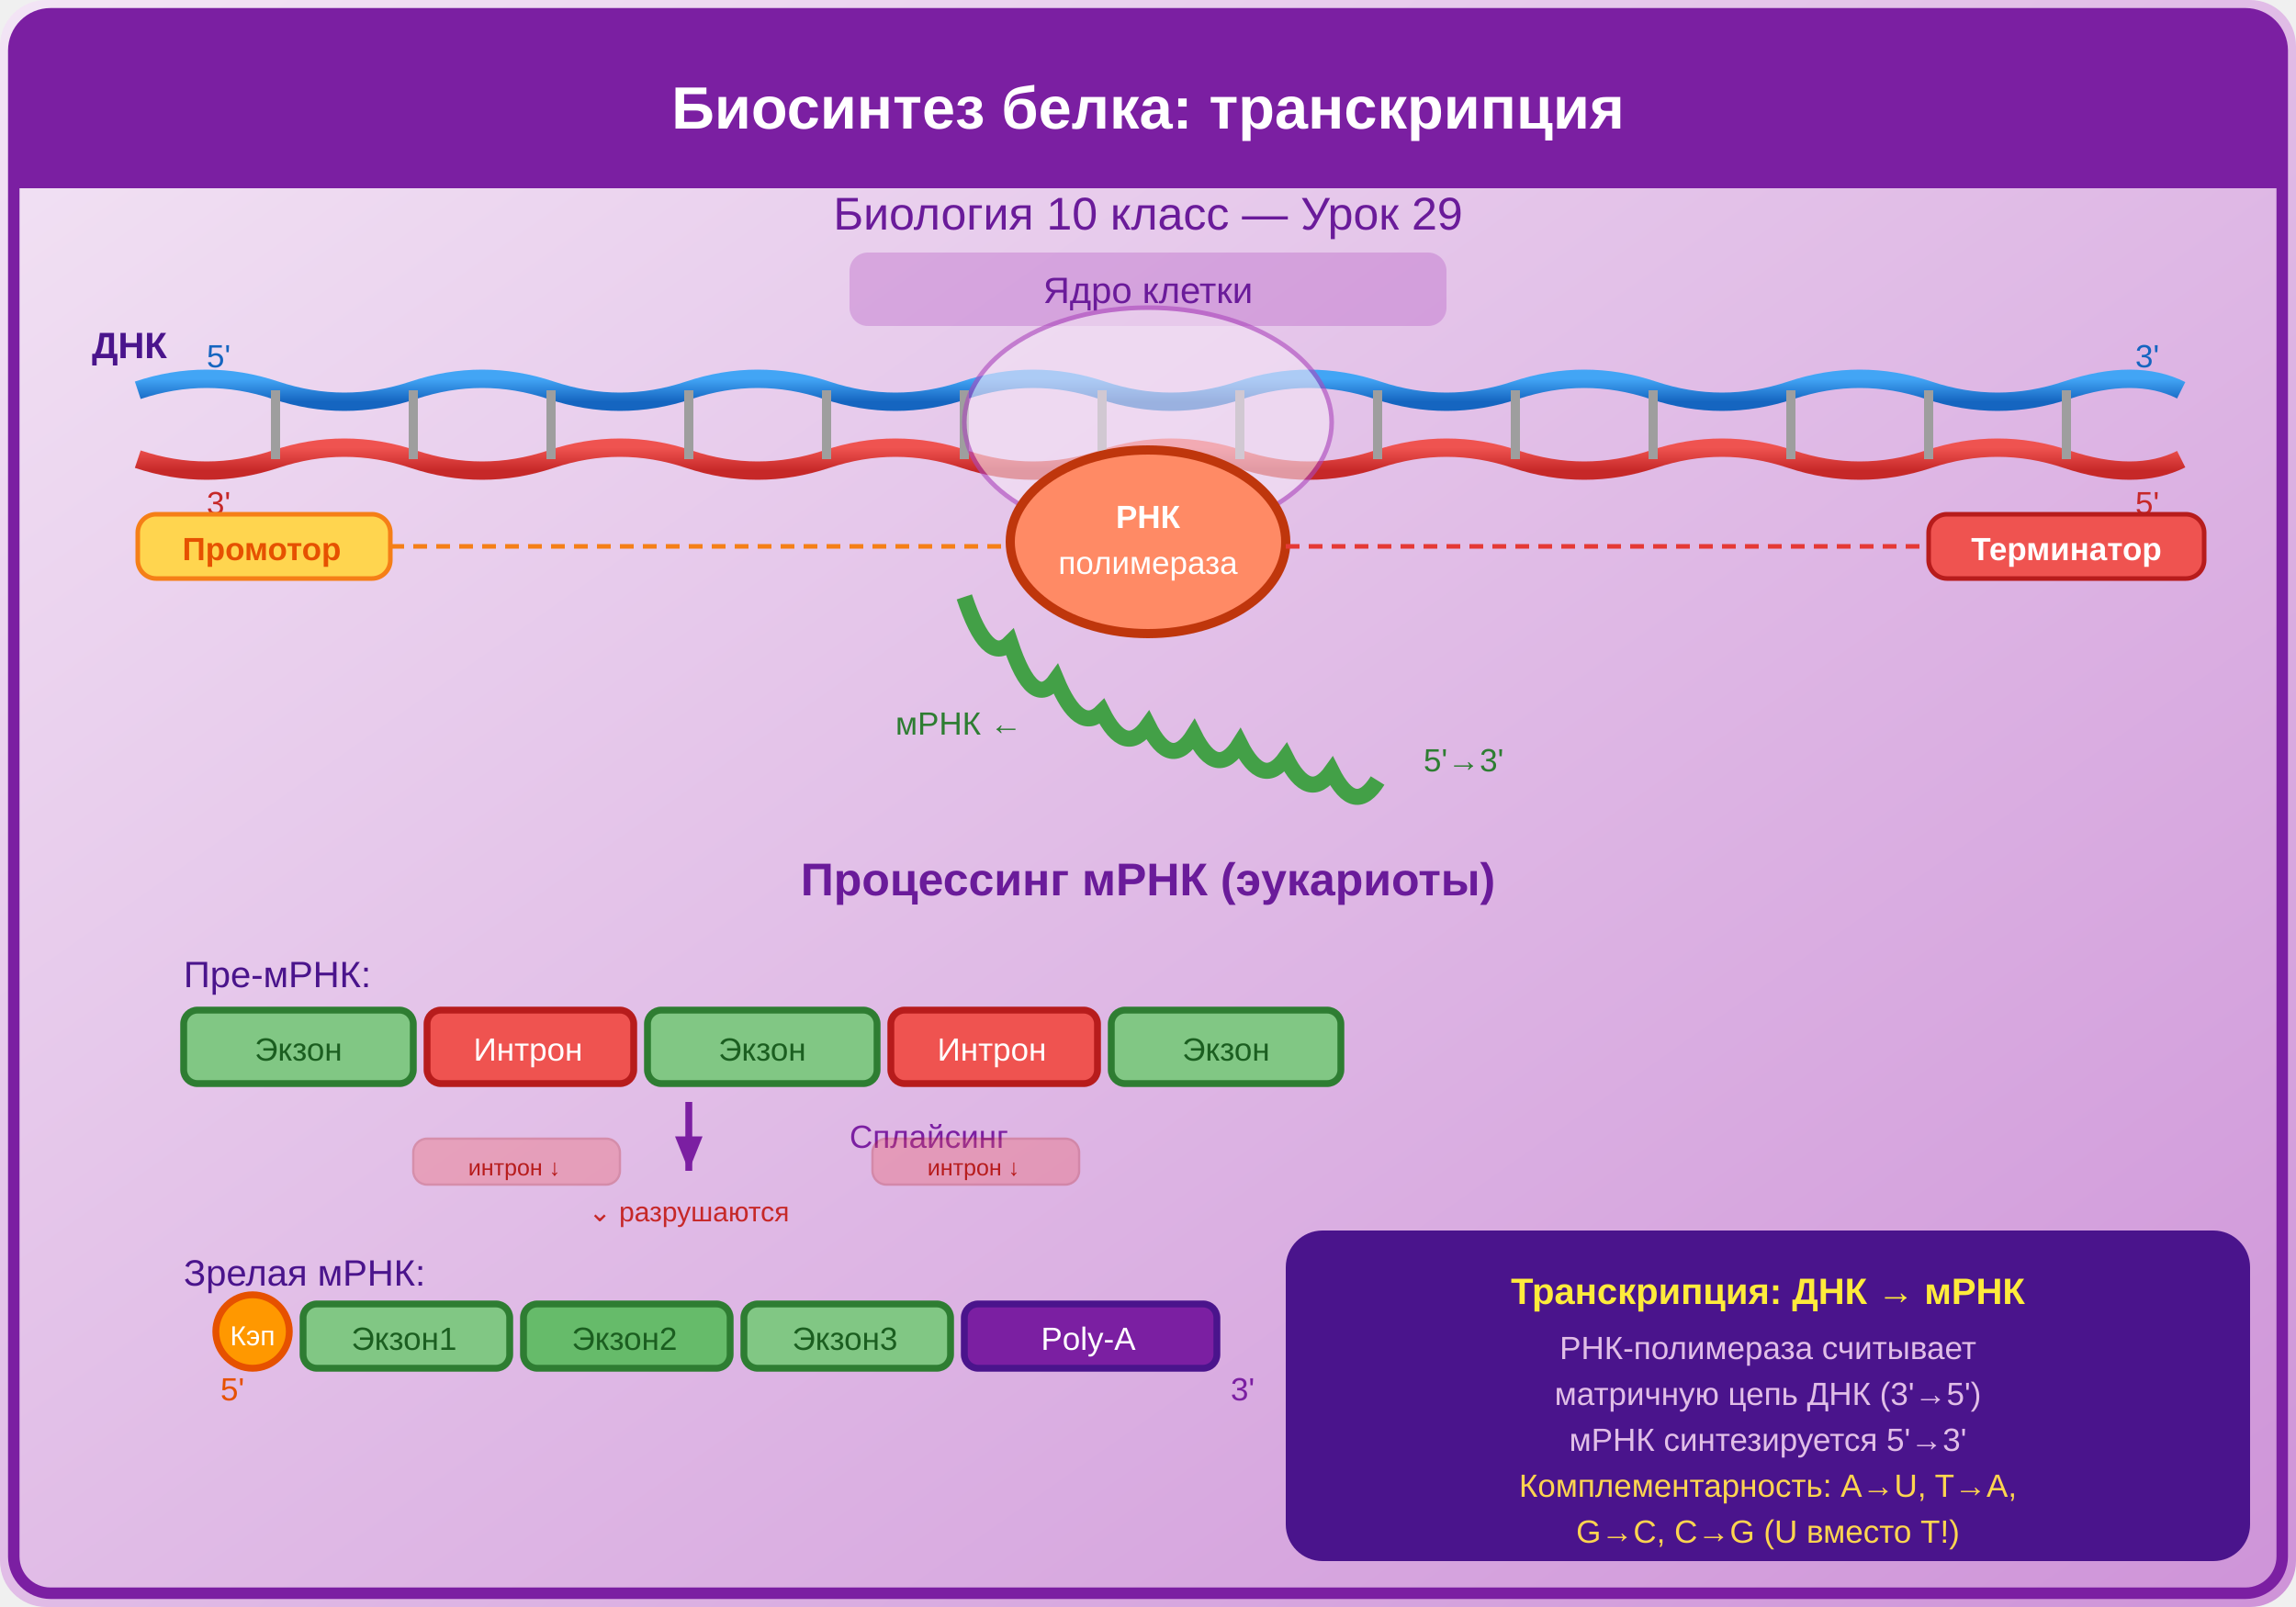
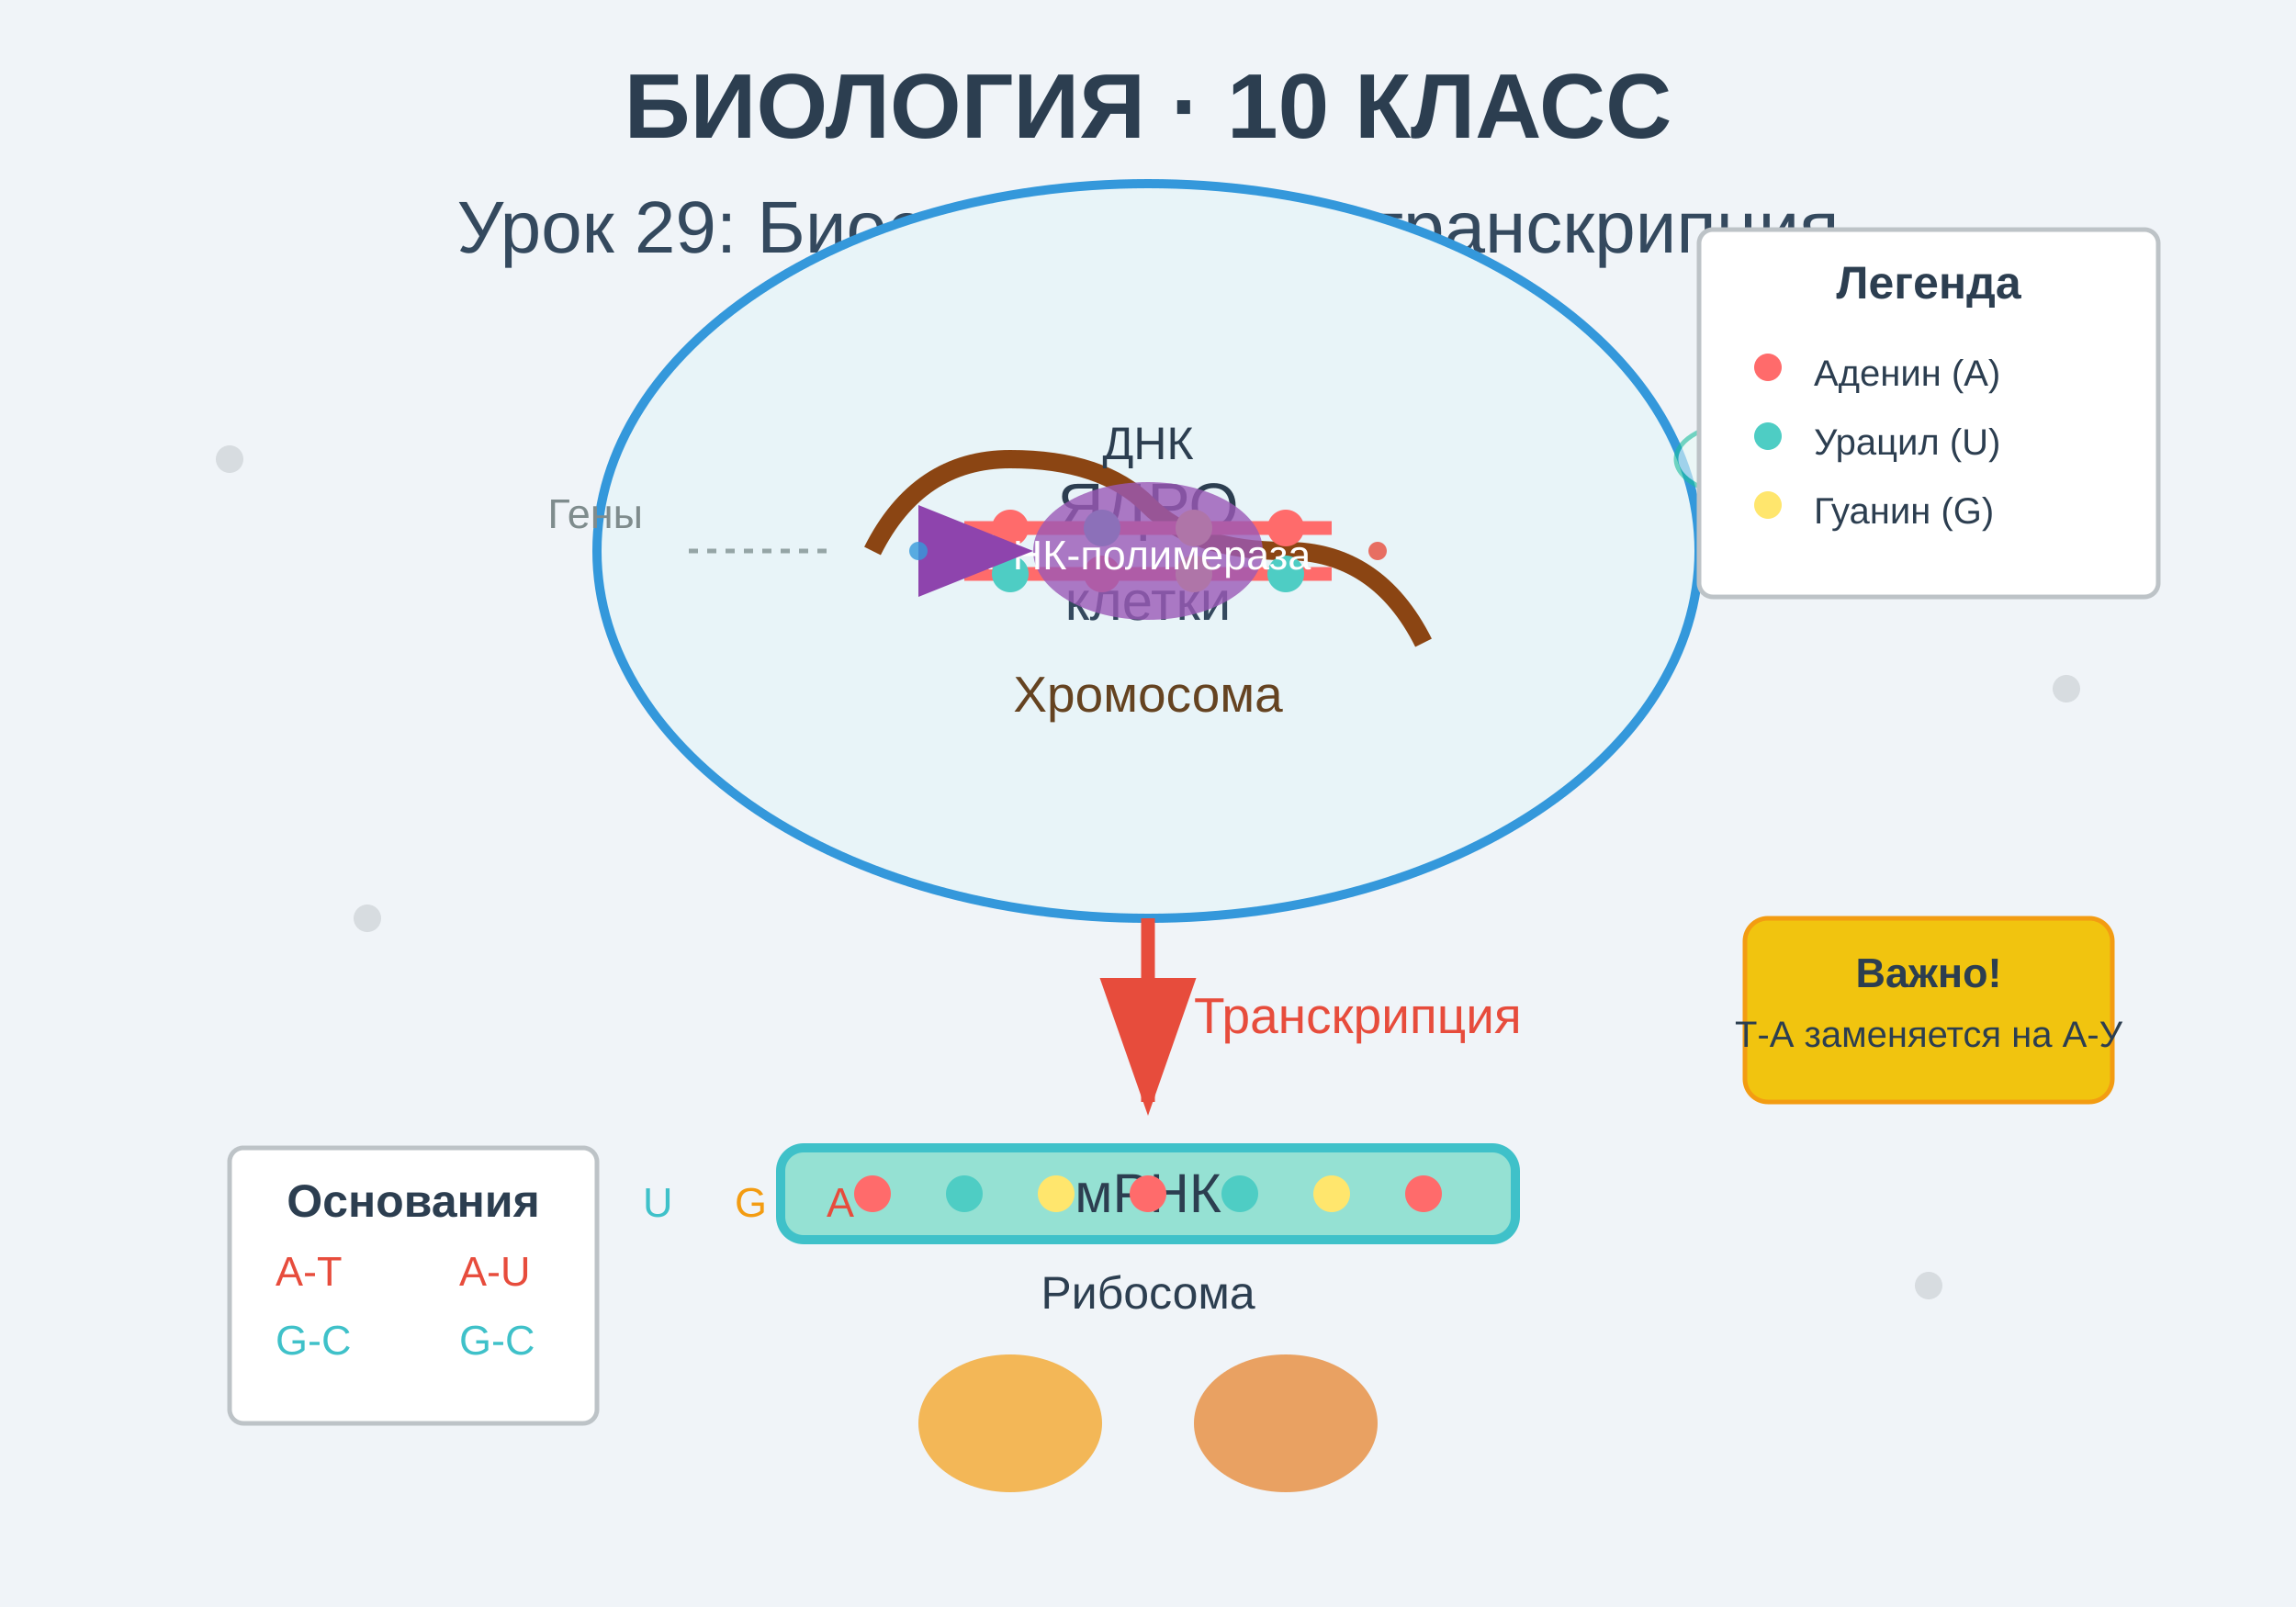
<svg xmlns="http://www.w3.org/2000/svg" viewBox="0 0 500 350">
+   <rect width="500" height="350" fill="#f0f4f8" />
+   <text x="250" y="30" text-anchor="middle" font-family="Arial, sans-serif" font-size="20" font-weight="bold" fill="#2c3e50">
+     БИОЛОГИЯ · 10 КЛАСС
+   </text>
+   <text x="250" y="55" text-anchor="middle" font-family="Arial, sans-serif" font-size="16" fill="#34495e">
+     Урок 29: Биосинтез белка: транскрипция
+   </text>
+   <ellipse cx="250" cy="120" rx="120" ry="80" fill="#e8f4f8" stroke="#3498db" stroke-width="2" />
+   <text x="250" y="115" text-anchor="middle" font-family="Arial, sans-serif" font-size="14" fill="#2c3e50">ЯДРО</text>
+   <text x="250" y="135" text-anchor="middle" font-family="Arial, sans-serif" font-size="12" fill="#34495e">клетки</text>
+   <g transform="translate(250, 120)">
+     <path d="M-60,0 Q-50,-20 -30,-20 Q-10,-20 0,-10 Q10,0 30,0 Q50,0 60,20" fill="none" stroke="#8b4513" stroke-width="4" />
+     <text x="0" y="35" text-anchor="middle" font-family="Arial, sans-serif" font-size="11" fill="#654321">Хромосома</text>
+   </g>
+   <g transform="translate(250, 120)">
+     <path d="M-40,-5 L40,-5 M-40,5 L40,5" stroke="#ff6b6b" stroke-width="3" />
+     <circle cx="-30" cy="-5" r="4" fill="#ff6b6b" />
+     <circle cx="-10" cy="-5" r="4" fill="#4ecdc4" />
+     <circle cx="10" cy="-5" r="4" fill="#ffe66d" />
+     <circle cx="30" cy="-5" r="4" fill="#ff6b6b" />
+     <circle cx="-30" cy="5" r="4" fill="#4ecdc4" />
+     <circle cx="-10" cy="5" r="4" fill="#ff6b6b" />
+     <circle cx="10" cy="5" r="4" fill="#ffe66d" />
+     <circle cx="30" cy="5" r="4" fill="#4ecdc4" />
+     <text x="0" y="-20" text-anchor="middle" font-family="Arial, sans-serif" font-size="10" fill="#2c3e50">ДНК</text>
+   </g>
+   <g transform="translate(250, 120)">
+     <ellipse cx="0" cy="0" rx="25" ry="15" fill="#9b59b6" opacity="0.8" />
+     <text x="0" y="4" text-anchor="middle" font-family="Arial, sans-serif" font-size="9" fill="white">РНК-полимераза</text>
+     <path d="M-25,0 L-50,-10 L-50,10 Z" fill="#8e44ad" />
+   </g>
  <defs>
-     <linearGradient id="bg" x1="0" y1="0" x2="1" y2="1">
-       <stop offset="0%" stop-color="#F3E5F5" />
-       <stop offset="100%" stop-color="#CE93D8" />
-     </linearGradient>
-     <linearGradient id="dnaGrad1" x1="0" y1="0" x2="0" y2="1">
-       <stop offset="0%" stop-color="#42A5F5" />
-       <stop offset="100%" stop-color="#1565C0" />
-     </linearGradient>
-     <linearGradient id="dnaGrad2" x1="0" y1="0" x2="0" y2="1">
-       <stop offset="0%" stop-color="#EF5350" />
-       <stop offset="100%" stop-color="#C62828" />
-     </linearGradient>
-   </defs>
-   <rect width="500" height="350" fill="url(#bg)" rx="10" />
-   <rect x="3" y="3" width="494" height="344" rx="8" fill="none" stroke="#7B1FA2" stroke-width="2.5" />
-   <rect x="3" y="3" width="494" height="38" rx="8" fill="#7B1FA2" />
-   <rect x="3" y="30" width="494" height="11" fill="#7B1FA2" />
-   <text x="250" y="28" font-family="Arial,sans-serif" font-size="13" font-weight="bold" fill="#fff" text-anchor="middle">Биосинтез белка: транскрипция</text>
-   <text x="250" y="50" font-family="Arial,sans-serif" font-size="10" fill="#6A1B9A" text-anchor="middle">Биология 10 класс — Урок 29</text>
-   <rect x="185" y="55" width="130" height="16" rx="4" fill="#AB47BC" opacity="0.3" />
-   <text x="250" y="66" font-family="Arial,sans-serif" font-size="8" fill="#6A1B9A" text-anchor="middle">Ядро клетки</text>
-   <path d="M30,85 Q45,80 60,85 Q75,90 90,85 Q105,80 120,85 Q135,90 150,85 Q165,80 180,85 Q195,90 210,85 Q225,80 240,85 Q255,90 270,85 Q285,80 300,85 Q315,90 330,85 Q345,80 360,85 Q375,90 390,85 Q405,80 420,85 Q435,90 450,85 Q465,80 475,85" stroke="url(#dnaGrad1)" stroke-width="4" fill="none" />
-   <path d="M30,100 Q45,105 60,100 Q75,95 90,100 Q105,105 120,100 Q135,95 150,100 Q165,105 180,100 Q195,95 210,100 Q225,105 240,100 Q255,95 270,100 Q285,105 300,100 Q315,95 330,100 Q345,105 360,100 Q375,95 390,100 Q405,105 420,100 Q435,95 450,100 Q465,105 475,100" stroke="url(#dnaGrad2)" stroke-width="4" fill="none" />
-   <line x1="60" y1="85" x2="60" y2="100" stroke="#9E9E9E" stroke-width="2" />
-   <line x1="90" y1="85" x2="90" y2="100" stroke="#9E9E9E" stroke-width="2" />
-   <line x1="120" y1="85" x2="120" y2="100" stroke="#9E9E9E" stroke-width="2" />
-   <line x1="150" y1="85" x2="150" y2="100" stroke="#9E9E9E" stroke-width="2" />
-   <line x1="180" y1="85" x2="180" y2="100" stroke="#9E9E9E" stroke-width="2" />
-   <line x1="210" y1="85" x2="210" y2="100" stroke="#9E9E9E" stroke-width="2" />
-   <line x1="240" y1="85" x2="240" y2="100" stroke="#9E9E9E" stroke-width="2" />
-   <line x1="270" y1="85" x2="270" y2="100" stroke="#9E9E9E" stroke-width="2" />
-   <line x1="300" y1="85" x2="300" y2="100" stroke="#9E9E9E" stroke-width="2" />
-   <line x1="330" y1="85" x2="330" y2="100" stroke="#9E9E9E" stroke-width="2" />
-   <line x1="360" y1="85" x2="360" y2="100" stroke="#9E9E9E" stroke-width="2" />
-   <line x1="390" y1="85" x2="390" y2="100" stroke="#9E9E9E" stroke-width="2" />
-   <line x1="420" y1="85" x2="420" y2="100" stroke="#9E9E9E" stroke-width="2" />
-   <line x1="450" y1="85" x2="450" y2="100" stroke="#9E9E9E" stroke-width="2" />
-   <text x="45" y="80" font-family="Arial,sans-serif" font-size="7" fill="#1565C0">5'</text>
-   <text x="465" y="80" font-family="Arial,sans-serif" font-size="7" fill="#1565C0">3'</text>
-   <text x="45" y="112" font-family="Arial,sans-serif" font-size="7" fill="#C62828">3'</text>
-   <text x="465" y="112" font-family="Arial,sans-serif" font-size="7" fill="#C62828">5'</text>
-   <text x="20" y="78" font-family="Arial,sans-serif" font-size="8" font-weight="bold" fill="#4A148C">ДНК</text>
-   <ellipse cx="250" cy="92" rx="40" ry="25" fill="#F3E5F5" stroke="#AB47BC" stroke-width="1" opacity="0.6" />
-   <ellipse cx="250" cy="118" rx="30" ry="20" fill="#FF8A65" stroke="#BF360C" stroke-width="2" />
-   <text x="250" y="115" font-family="Arial,sans-serif" font-size="7" font-weight="bold" fill="#fff" text-anchor="middle">РНК</text>
-   <text x="250" y="125" font-family="Arial,sans-serif" font-size="7" fill="#fff" text-anchor="middle">полимераза</text>
-   <path d="M210,130 Q215,145 220,140 Q225,155 230,148 Q235,160 240,155 Q245,165 250,158 Q255,168 260,160 Q265,170 270,162 Q275,172 280,165 Q285,175 290,168 Q295,178 300,170" stroke="#43A047" stroke-width="3.5" fill="none" />
-   <text x="310" y="168" font-family="Arial,sans-serif" font-size="7" fill="#2E7D32">5'→3'</text>
-   <text x="195" y="160" font-family="Arial,sans-serif" font-size="7" fill="#2E7D32">мРНК ←</text>
-   <rect x="30" y="112" width="55" height="14" rx="4" fill="#FFD54F" stroke="#F57F17" stroke-width="1" />
-   <text x="57" y="122" font-family="Arial,sans-serif" font-size="7" font-weight="bold" fill="#E65100" text-anchor="middle">Промотор</text>
-   <path d="M85,119 L220,119" stroke="#F57F17" stroke-width="1" stroke-dasharray="3,2" />
-   <rect x="420" y="112" width="60" height="14" rx="4" fill="#EF5350" stroke="#B71C1C" stroke-width="1" />
-   <text x="450" y="122" font-family="Arial,sans-serif" font-size="7" font-weight="bold" fill="#fff" text-anchor="middle">Терминатор</text>
-   <path d="M280,119 L420,119" stroke="#E53935" stroke-width="1" stroke-dasharray="3,2" />
-   <text x="250" y="195" font-family="Arial,sans-serif" font-size="10" font-weight="bold" fill="#6A1B9A" text-anchor="middle">Процессинг мРНК (эукариоты)</text>
-   <text x="40" y="215" font-family="Arial,sans-serif" font-size="8" fill="#4A148C">Пре-мРНК:</text>
-   <rect x="40" y="220" width="50" height="16" rx="3" fill="#81C784" stroke="#2E7D32" stroke-width="1.5" />
-   <text x="65" y="231" font-family="Arial,sans-serif" font-size="7" fill="#1B5E20" text-anchor="middle">Экзон</text>
-   <rect x="93" y="220" width="45" height="16" rx="3" fill="#EF5350" stroke="#B71C1C" stroke-width="1.5" />
-   <text x="115" y="231" font-family="Arial,sans-serif" font-size="7" fill="#fff" text-anchor="middle">Интрон</text>
-   <rect x="141" y="220" width="50" height="16" rx="3" fill="#81C784" stroke="#2E7D32" stroke-width="1.5" />
-   <text x="166" y="231" font-family="Arial,sans-serif" font-size="7" fill="#1B5E20" text-anchor="middle">Экзон</text>
-   <rect x="194" y="220" width="45" height="16" rx="3" fill="#EF5350" stroke="#B71C1C" stroke-width="1.5" />
-   <text x="216" y="231" font-family="Arial,sans-serif" font-size="7" fill="#fff" text-anchor="middle">Интрон</text>
-   <rect x="242" y="220" width="50" height="16" rx="3" fill="#81C784" stroke="#2E7D32" stroke-width="1.5" />
-   <text x="267" y="231" font-family="Arial,sans-serif" font-size="7" fill="#1B5E20" text-anchor="middle">Экзон</text>
-   <path d="M150,240 L150,255" stroke="#7B1FA2" stroke-width="1.5" marker-end="url(#arrPu2)" />
-   <defs>
-     <marker id="arrPu2" markerWidth="5" markerHeight="4" refX="5" refY="2" orient="auto">
-       <path d="M0,0 L5,2 L0,4 Z" fill="#7B1FA2" />
+     <marker id="arrowhead" markerWidth="10" markerHeight="7" refX="9" refY="3.5" orient="auto">
+       <polygon points="0 0, 10 3.5, 0 7" fill="#e74c3c" />
    </marker>
  </defs>
-   <text x="185" y="250" font-family="Arial,sans-serif" font-size="7" fill="#7B1FA2">Сплайсинг</text>
-   <rect x="90" y="248" width="45" height="10" rx="3" fill="#EF5350" opacity="0.3" stroke="#B71C1C" stroke-width="0.5" />
-   <text x="112" y="256" font-family="Arial,sans-serif" font-size="5" fill="#B71C1C" text-anchor="middle">интрон ↓</text>
-   <rect x="190" y="248" width="45" height="10" rx="3" fill="#EF5350" opacity="0.3" stroke="#B71C1C" stroke-width="0.5" />
-   <text x="212" y="256" font-family="Arial,sans-serif" font-size="5" fill="#B71C1C" text-anchor="middle">интрон ↓</text>
-   <text x="150" y="266" font-family="Arial,sans-serif" font-size="6" fill="#C62828" text-anchor="middle">⌄ разрушаются</text>
-   <text x="40" y="280" font-family="Arial,sans-serif" font-size="8" fill="#4A148C">Зрелая мРНК:</text>
-   <circle cx="55" cy="290" r="8" fill="#FF9800" stroke="#E65100" stroke-width="1.5" />
-   <text x="55" y="293" font-family="Arial,sans-serif" font-size="6" fill="#fff" text-anchor="middle">Кэп</text>
-   <rect x="66" y="284" width="45" height="14" rx="3" fill="#81C784" stroke="#2E7D32" stroke-width="1.5" />
-   <text x="88" y="294" font-family="Arial,sans-serif" font-size="7" fill="#1B5E20" text-anchor="middle">Экзон1</text>
-   <rect x="114" y="284" width="45" height="14" rx="3" fill="#66BB6A" stroke="#2E7D32" stroke-width="1.5" />
-   <text x="136" y="294" font-family="Arial,sans-serif" font-size="7" fill="#1B5E20" text-anchor="middle">Экзон2</text>
-   <rect x="162" y="284" width="45" height="14" rx="3" fill="#81C784" stroke="#2E7D32" stroke-width="1.5" />
-   <text x="184" y="294" font-family="Arial,sans-serif" font-size="7" fill="#1B5E20" text-anchor="middle">Экзон3</text>
-   <rect x="210" y="284" width="55" height="14" rx="3" fill="#7B1FA2" stroke="#4A148C" stroke-width="1.5" />
-   <text x="237" y="294" font-family="Arial,sans-serif" font-size="7" fill="#fff" text-anchor="middle">Poly-A</text>
-   <text x="48" y="305" font-family="Arial,sans-serif" font-size="7" fill="#E65100">5'</text>
-   <text x="268" y="305" font-family="Arial,sans-serif" font-size="7" fill="#7B1FA2">3'</text>
-   <rect x="280" y="268" width="210" height="72" rx="8" fill="#4A148C" />
-   <text x="385" y="284" font-family="Arial,sans-serif" font-size="8" font-weight="bold" fill="#FFEB3B" text-anchor="middle">Транскрипция: ДНК → мРНК</text>
-   <text x="385" y="296" font-family="Arial,sans-serif" font-size="7" fill="#E1BEE7" text-anchor="middle">РНК-полимераза считывает</text>
-   <text x="385" y="306" font-family="Arial,sans-serif" font-size="7" fill="#E1BEE7" text-anchor="middle">матричную цепь ДНК (3'→5')</text>
-   <text x="385" y="316" font-family="Arial,sans-serif" font-size="7" fill="#E1BEE7" text-anchor="middle">мРНК синтезируется 5'→3'</text>
-   <text x="385" y="326" font-family="Arial,sans-serif" font-size="7" fill="#FFD54F" text-anchor="middle">Комплементарность: A→U, T→A,</text>
-   <text x="385" y="336" font-family="Arial,sans-serif" font-size="7" fill="#FFD54F" text-anchor="middle">G→C, C→G (U вместо T!)</text>
+   <path d="M250,200 Q250,220 250,240" stroke="#e74c3c" stroke-width="3" marker-end="url(#arrowhead)" fill="none" />
+   <text x="260" y="225" font-family="Arial, sans-serif" font-size="11" fill="#e74c3c">Транскрипция</text>
+   <g transform="translate(250, 260)">
+     <rect x="-80" y="-10" width="160" height="20" fill="#95e1d3" stroke="#3fc1c9" stroke-width="2" rx="5" />
+     <text x="0" y="4" text-anchor="middle" font-family="Arial, sans-serif" font-size="12" fill="#2c3e50">мРНК</text>
+     <circle cx="-60" cy="0" r="4" fill="#ff6b6b" />
+     <circle cx="-40" cy="0" r="4" fill="#4ecdc4" />
+     <circle cx="-20" cy="0" r="4" fill="#ffe66d" />
+     <circle cx="0" cy="0" r="4" fill="#ff6b6b" />
+     <circle cx="20" cy="0" r="4" fill="#4ecdc4" />
+     <circle cx="40" cy="0" r="4" fill="#ffe66d" />
+     <circle cx="60" cy="0" r="4" fill="#ff6b6b" />
+   </g>
+   <text x="120" y="265" font-family="Arial, sans-serif" font-size="9" fill="#e74c3c">A</text>
+   <text x="140" y="265" font-family="Arial, sans-serif" font-size="9" fill="#3fc1c9">U</text>
+   <text x="160" y="265" font-family="Arial, sans-serif" font-size="9" fill="#f39c12">G</text>
+   <text x="180" y="265" font-family="Arial, sans-serif" font-size="9" fill="#e74c3c">A</text>
+   <g transform="translate(250, 310)">
+     <ellipse cx="-30" cy="0" rx="20" ry="15" fill="#f39c12" opacity="0.7" />
+     <ellipse cx="30" cy="0" rx="20" ry="15" fill="#e67e22" opacity="0.7" />
+     <text x="0" y="-25" text-anchor="middle" font-family="Arial, sans-serif" font-size="10" fill="#2c3e50">Рибосома</text>
+   </g>
+   <circle cx="50" cy="100" r="3" fill="#bdc3c7" opacity="0.5" />
+   <circle cx="450" cy="150" r="3" fill="#bdc3c7" opacity="0.5" />
+   <circle cx="80" cy="200" r="3" fill="#bdc3c7" opacity="0.5" />
+   <circle cx="420" cy="280" r="3" fill="#bdc3c7" opacity="0.5" />
+   <line x1="150" y1="120" x2="180" y2="120" stroke="#95a5a6" stroke-width="1" stroke-dasharray="2,2" />
+   <text x="140" y="115" text-anchor="end" font-family="Arial, sans-serif" font-size="9" fill="#7f8c8d">Гены</text>
+   <g transform="translate(50, 250)">
+     <rect x="0" y="0" width="80" height="60" fill="white" stroke="#bdc3c7" stroke-width="1" rx="3" />
+     <text x="40" y="15" text-anchor="middle" font-family="Arial, sans-serif" font-size="10" font-weight="bold" fill="#2c3e50">Основания</text>
+     <text x="10" y="30" font-family="Arial, sans-serif" font-size="9" fill="#e74c3c">A-T</text>
+     <text x="10" y="45" font-family="Arial, sans-serif" font-size="9" fill="#3fc1c9">G-C</text>
+     <text x="50" y="30" font-family="Arial, sans-serif" font-size="9" fill="#e74c3c">A-U</text>
+     <text x="50" y="45" font-family="Arial, sans-serif" font-size="9" fill="#3fc1c9">G-C</text>
+   </g>
+   <g transform="translate(380, 200)">
+     <rect x="0" y="0" width="80" height="40" fill="#f1c40f" stroke="#f39c12" stroke-width="1" rx="5" />
+     <text x="40" y="15" text-anchor="middle" font-family="Arial, sans-serif" font-size="9" font-weight="bold" fill="#2c3e50">Важно!</text>
+     <text x="40" y="28" text-anchor="middle" font-family="Arial, sans-serif" font-size="8" fill="#2c3e50">Т-А заменяется на А-У</text>
+   </g>
+   <ellipse cx="380" cy="100" rx="15" ry="8" fill="#e8f8f5" stroke="#1abc9c" stroke-width="1" opacity="0.6" />
+   <text x="380" y="104" text-anchor="middle" font-family="Arial, sans-serif" font-size="8" fill="#16a085">NTP</text>
+   <circle cx="200" cy="120" r="2" fill="#3498db" opacity="0.8">
+     <animate attributeName="cx" values="200;300;200" dur="3s" repeatCount="indefinite" />
+   </circle>
+   <circle cx="300" cy="120" r="2" fill="#e74c3c" opacity="0.8">
+     <animate attributeName="cx" values="300;200;300" dur="3s" repeatCount="indefinite" />
+   </circle>
+   <g transform="translate(370, 50)">
+     <rect x="0" y="0" width="100" height="80" fill="white" stroke="#bdc3c7" stroke-width="1" rx="3" />
+     <text x="50" y="15" text-anchor="middle" font-family="Arial, sans-serif" font-size="10" font-weight="bold" fill="#2c3e50">Легенда</text>
+     <circle cx="15" cy="30" r="3" fill="#ff6b6b" />
+     <text x="25" y="34" font-family="Arial, sans-serif" font-size="8" fill="#2c3e50">Аденин (A)</text>
+     <circle cx="15" cy="45" r="3" fill="#4ecdc4" />
+     <text x="25" y="49" font-family="Arial, sans-serif" font-size="8" fill="#2c3e50">Урацил (U)</text>
+     <circle cx="15" cy="60" r="3" fill="#ffe66d" />
+     <text x="25" y="64" font-family="Arial, sans-serif" font-size="8" fill="#2c3e50">Гуанин (G)</text>
+   </g>
</svg>
